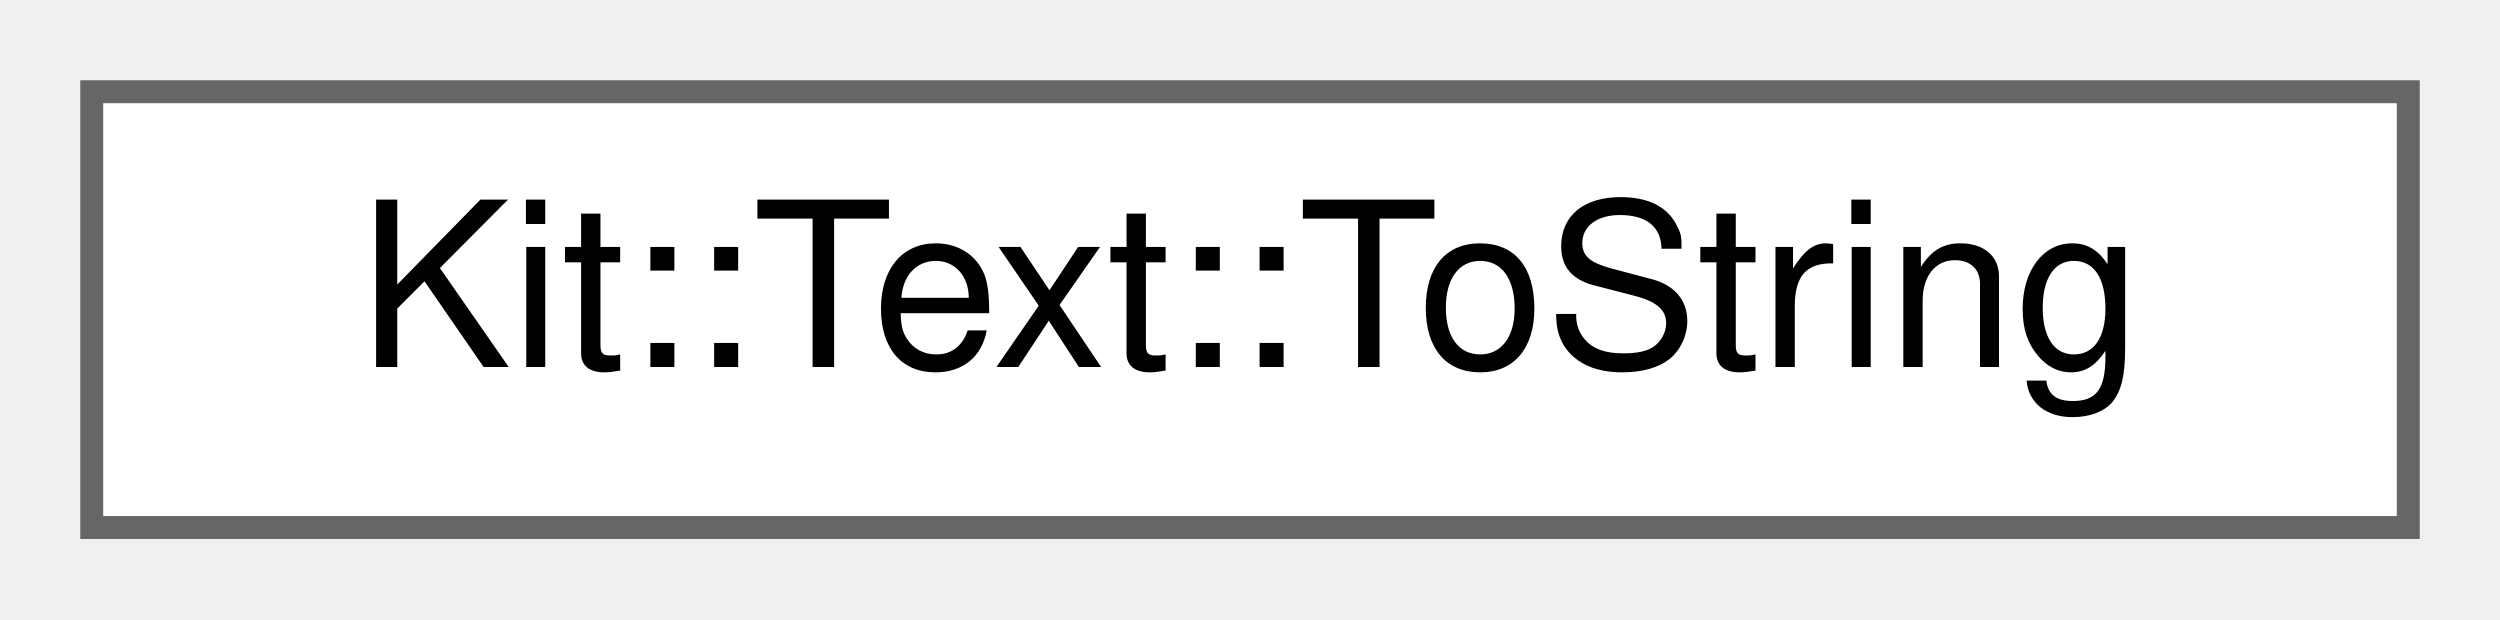
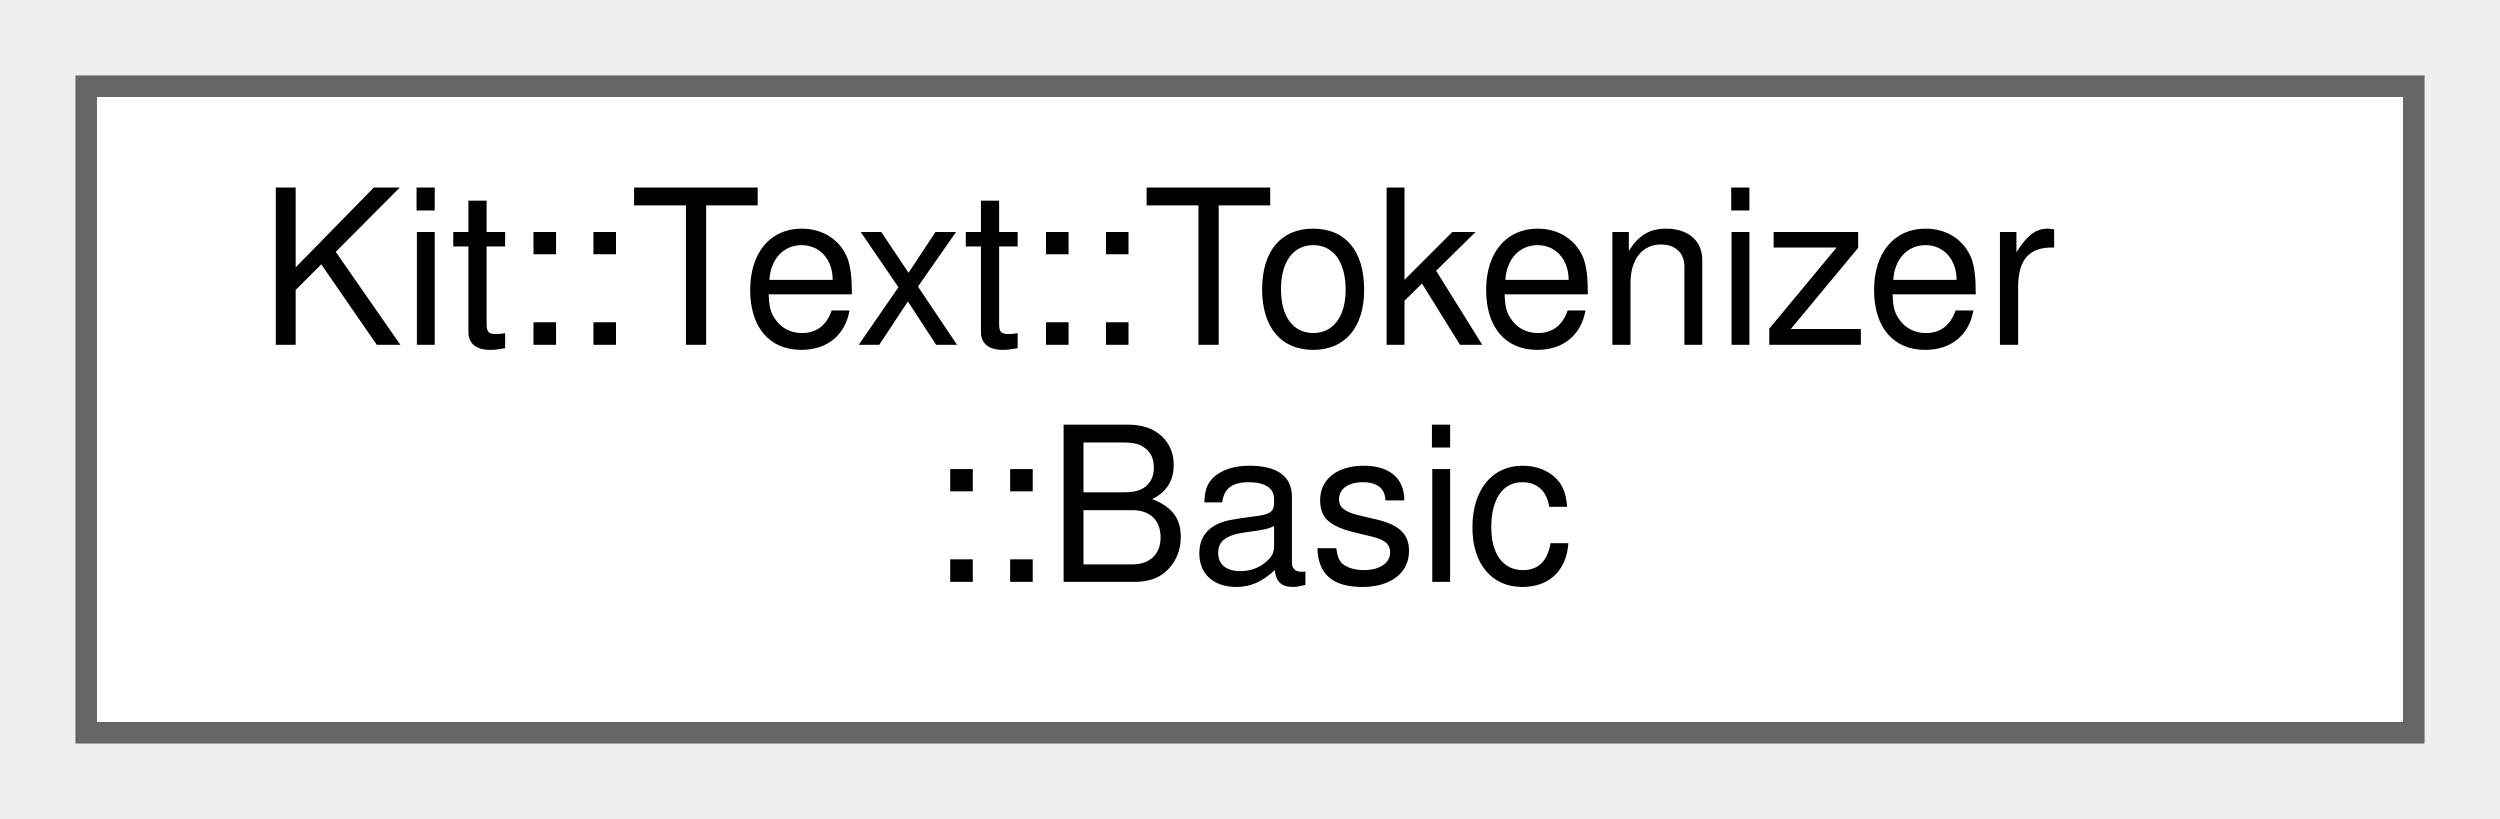
- <svg xmlns="http://www.w3.org/2000/svg" xmlns:xlink="http://www.w3.org/1999/xlink" width="109pt" height="27pt" viewBox="0.00 0.00 109.00 27.00">
-   <g id="graph0" class="graph" transform="scale(1 1) rotate(0) translate(4 23)">
+ <svg xmlns="http://www.w3.org/2000/svg" xmlns:xlink="http://www.w3.org/1999/xlink" width="116pt" height="38pt" viewBox="0.00 0.00 116.00 38.00">
+   <g id="graph0" class="graph" transform="scale(1 1) rotate(0) translate(4 34)">
    <g id="Node000000" class="node">
      <g id="a_Node000000">
-         <a xlink:href="class_kit_1_1_text_1_1_to_string.html" target="_top" xlink:title="This static class is used to convert integer values to a null terminated string WITHOUT using snprint...">
-           <polygon fill="white" stroke="#666666" points="101,-19 0,-19 0,0 101,0 101,-19" />
-           <text text-anchor="middle" x="50.5" y="-7" font-family="Helvetica,sans-Serif" font-size="10.00">Kit::Text::ToString</text>
+         <a xlink:href="class_kit_1_1_text_1_1_tokenizer_1_1_basic.html" target="_top" xlink:title="This concrete class performs basic tokenizing/parse functions on a string.">
+           <polygon fill="white" stroke="#666666" points="108,-30 0,-30 0,0 108,0 108,-30" />
+           <text text-anchor="start" x="8" y="-18" font-family="Helvetica,sans-Serif" font-size="10.00">Kit::Text::Tokenizer</text>
+           <text text-anchor="middle" x="54" y="-7" font-family="Helvetica,sans-Serif" font-size="10.00">::Basic</text>
        </a>
      </g>
    </g>
  </g>
</svg>
